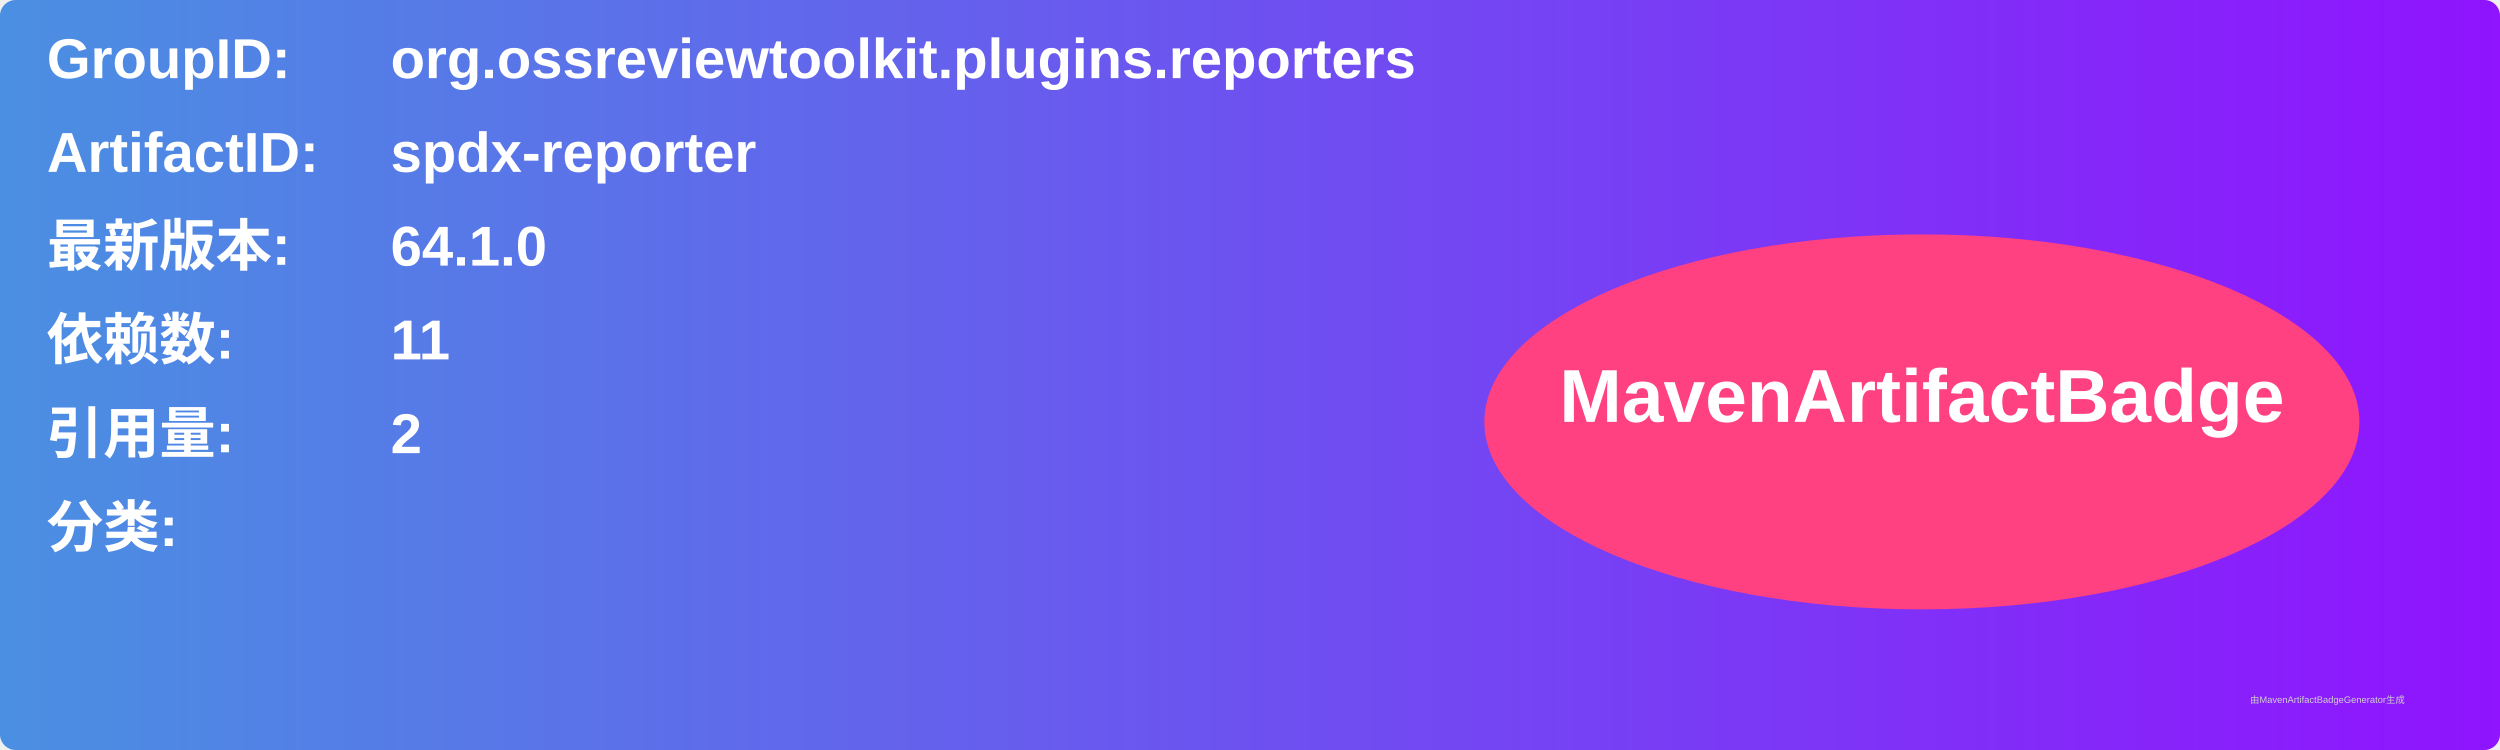
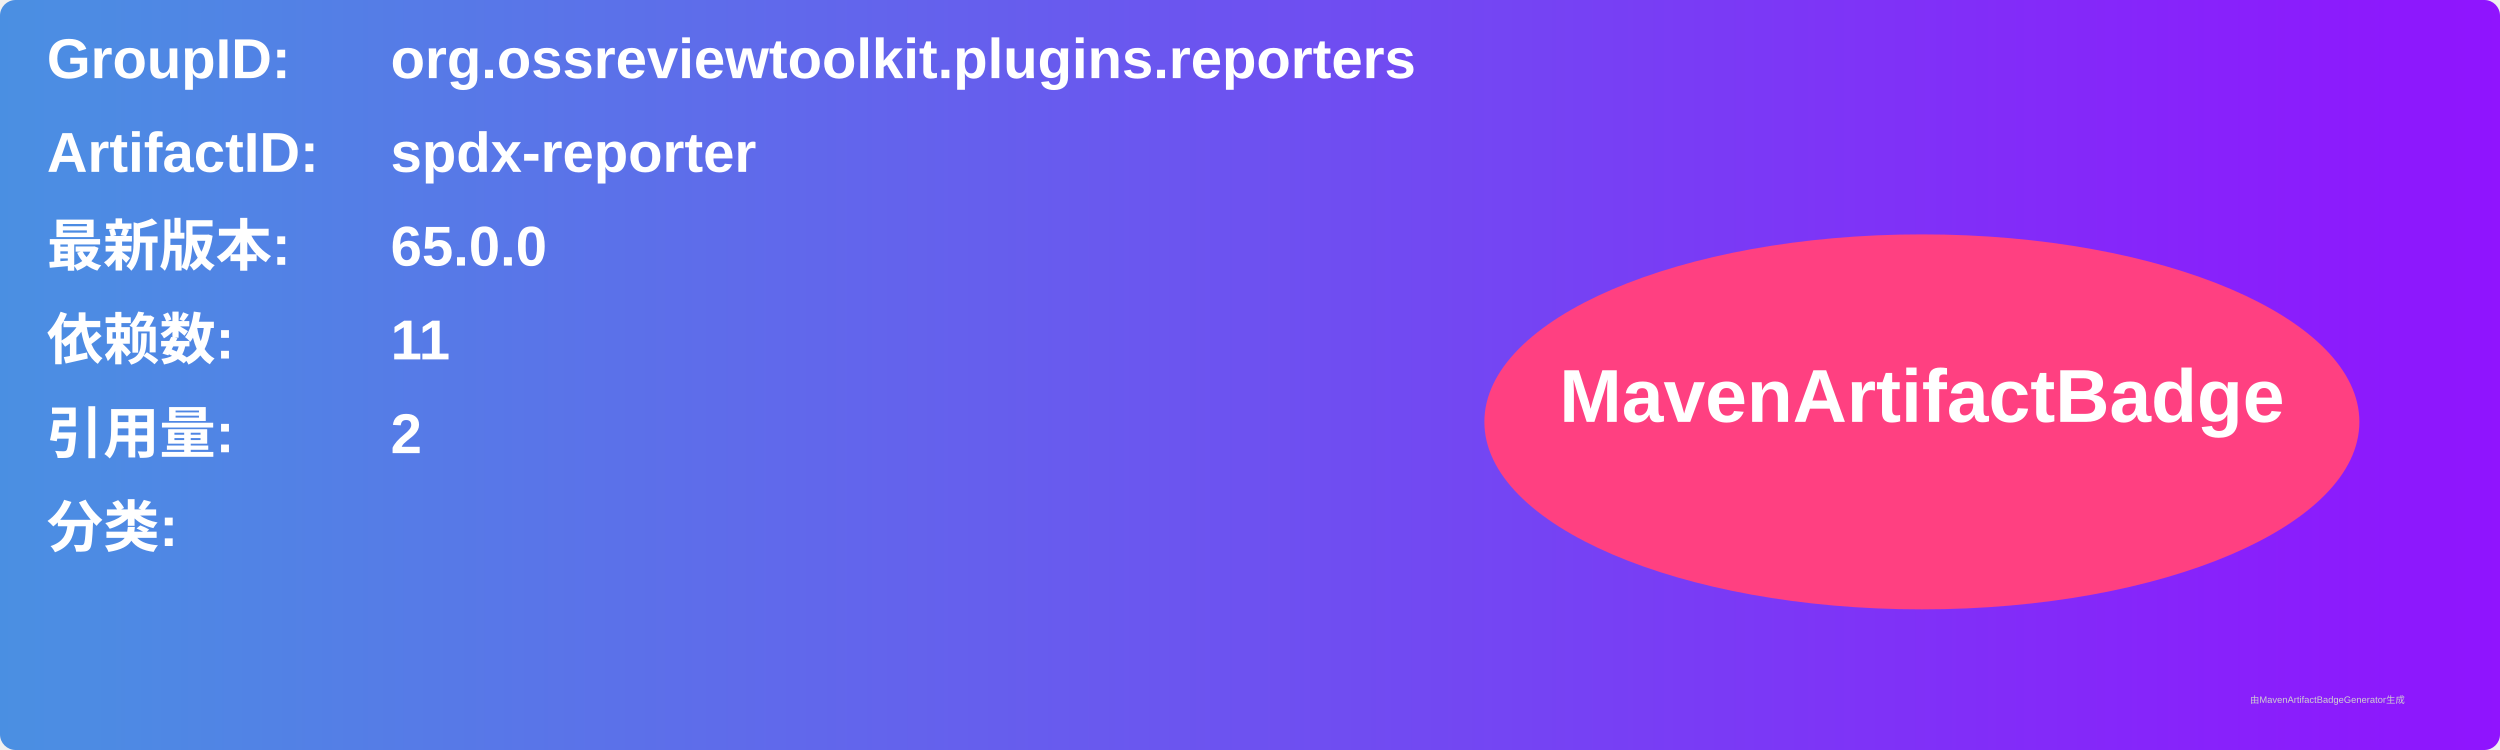
<svg xmlns="http://www.w3.org/2000/svg" width="800" height="240" viewBox="0 0 800 240">
  <linearGradient id="grad" x1="0%" y1="0%" x2="100%" y2="0%">
    <stop offset="0%" stop-color="#4a90e2" />
    <stop offset="100%" stop-color="#9013fe" />
  </linearGradient>
  <rect width="100%" height="100%" rx="5" ry="5" fill="url(#grad)" />
  <g transform="translate(15, 15)">
    <text x="0" y="10" font-family="Arial" font-size="18" fill="white" font-weight="bold" width="260">GroupID:</text>
    <text x="110" y="10" font-family="Arial" font-size="18" fill="white" font-weight="bold" width="460">org.ossreviewtoolkit.plugins.reporters</text>
    <text x="0" y="40" font-family="Arial" font-size="18" fill="white" font-weight="bold" width="260">ArtifactID:</text>
    <text x="110" y="40" font-family="Arial" font-size="18" fill="white" font-weight="bold" width="460">spdx-reporter</text>
    <text x="0" y="70" font-family="Arial" font-size="18" fill="white" font-weight="bold">最新版本:</text>
    <text x="110" y="70" font-family="Arial" font-size="18" fill="white" font-weight="bold">
-       <tspan font-weight="bold">64.1.0</tspan>
+       <tspan font-weight="bold">65.0.0</tspan>
    </text>
    <text x="0" y="100" font-family="Arial" font-size="18" fill="white" font-weight="bold">依赖数: </text>
    <text x="110" y="100" font-family="Arial" font-size="18" fill="white">
      <tspan font-weight="bold">11</tspan>
    </text>
    <text x="0" y="130" font-family="Arial" font-size="18" fill="white" font-weight="bold">引用量: </text>
    <text x="110" y="130" font-family="Arial" font-size="18" fill="white">
      <tspan font-weight="bold">2</tspan>
    </text>
    <text x="0" y="160" font-family="Arial" font-size="18" fill="white" font-weight="bold">分类:</text>
    <text x="10" y="190" font-family="Arial" font-size="10" fill="white">
      <tspan font-weight="bold" />
    </text>
    <ellipse cx="600" cy="120" rx="140" ry="60" fill="#ff4081" />
    <text x="600" y="120" text-anchor="middle" font-family="Arial" font-size="24" fill="white" font-weight="bold">MavenArtifactBadge</text>
  </g>
  <text x="720" y="225" font-family="Arial" font-size="3" fill="#d0d0d0">由MavenArtifactBadgeGenerator生成</text>
</svg>
